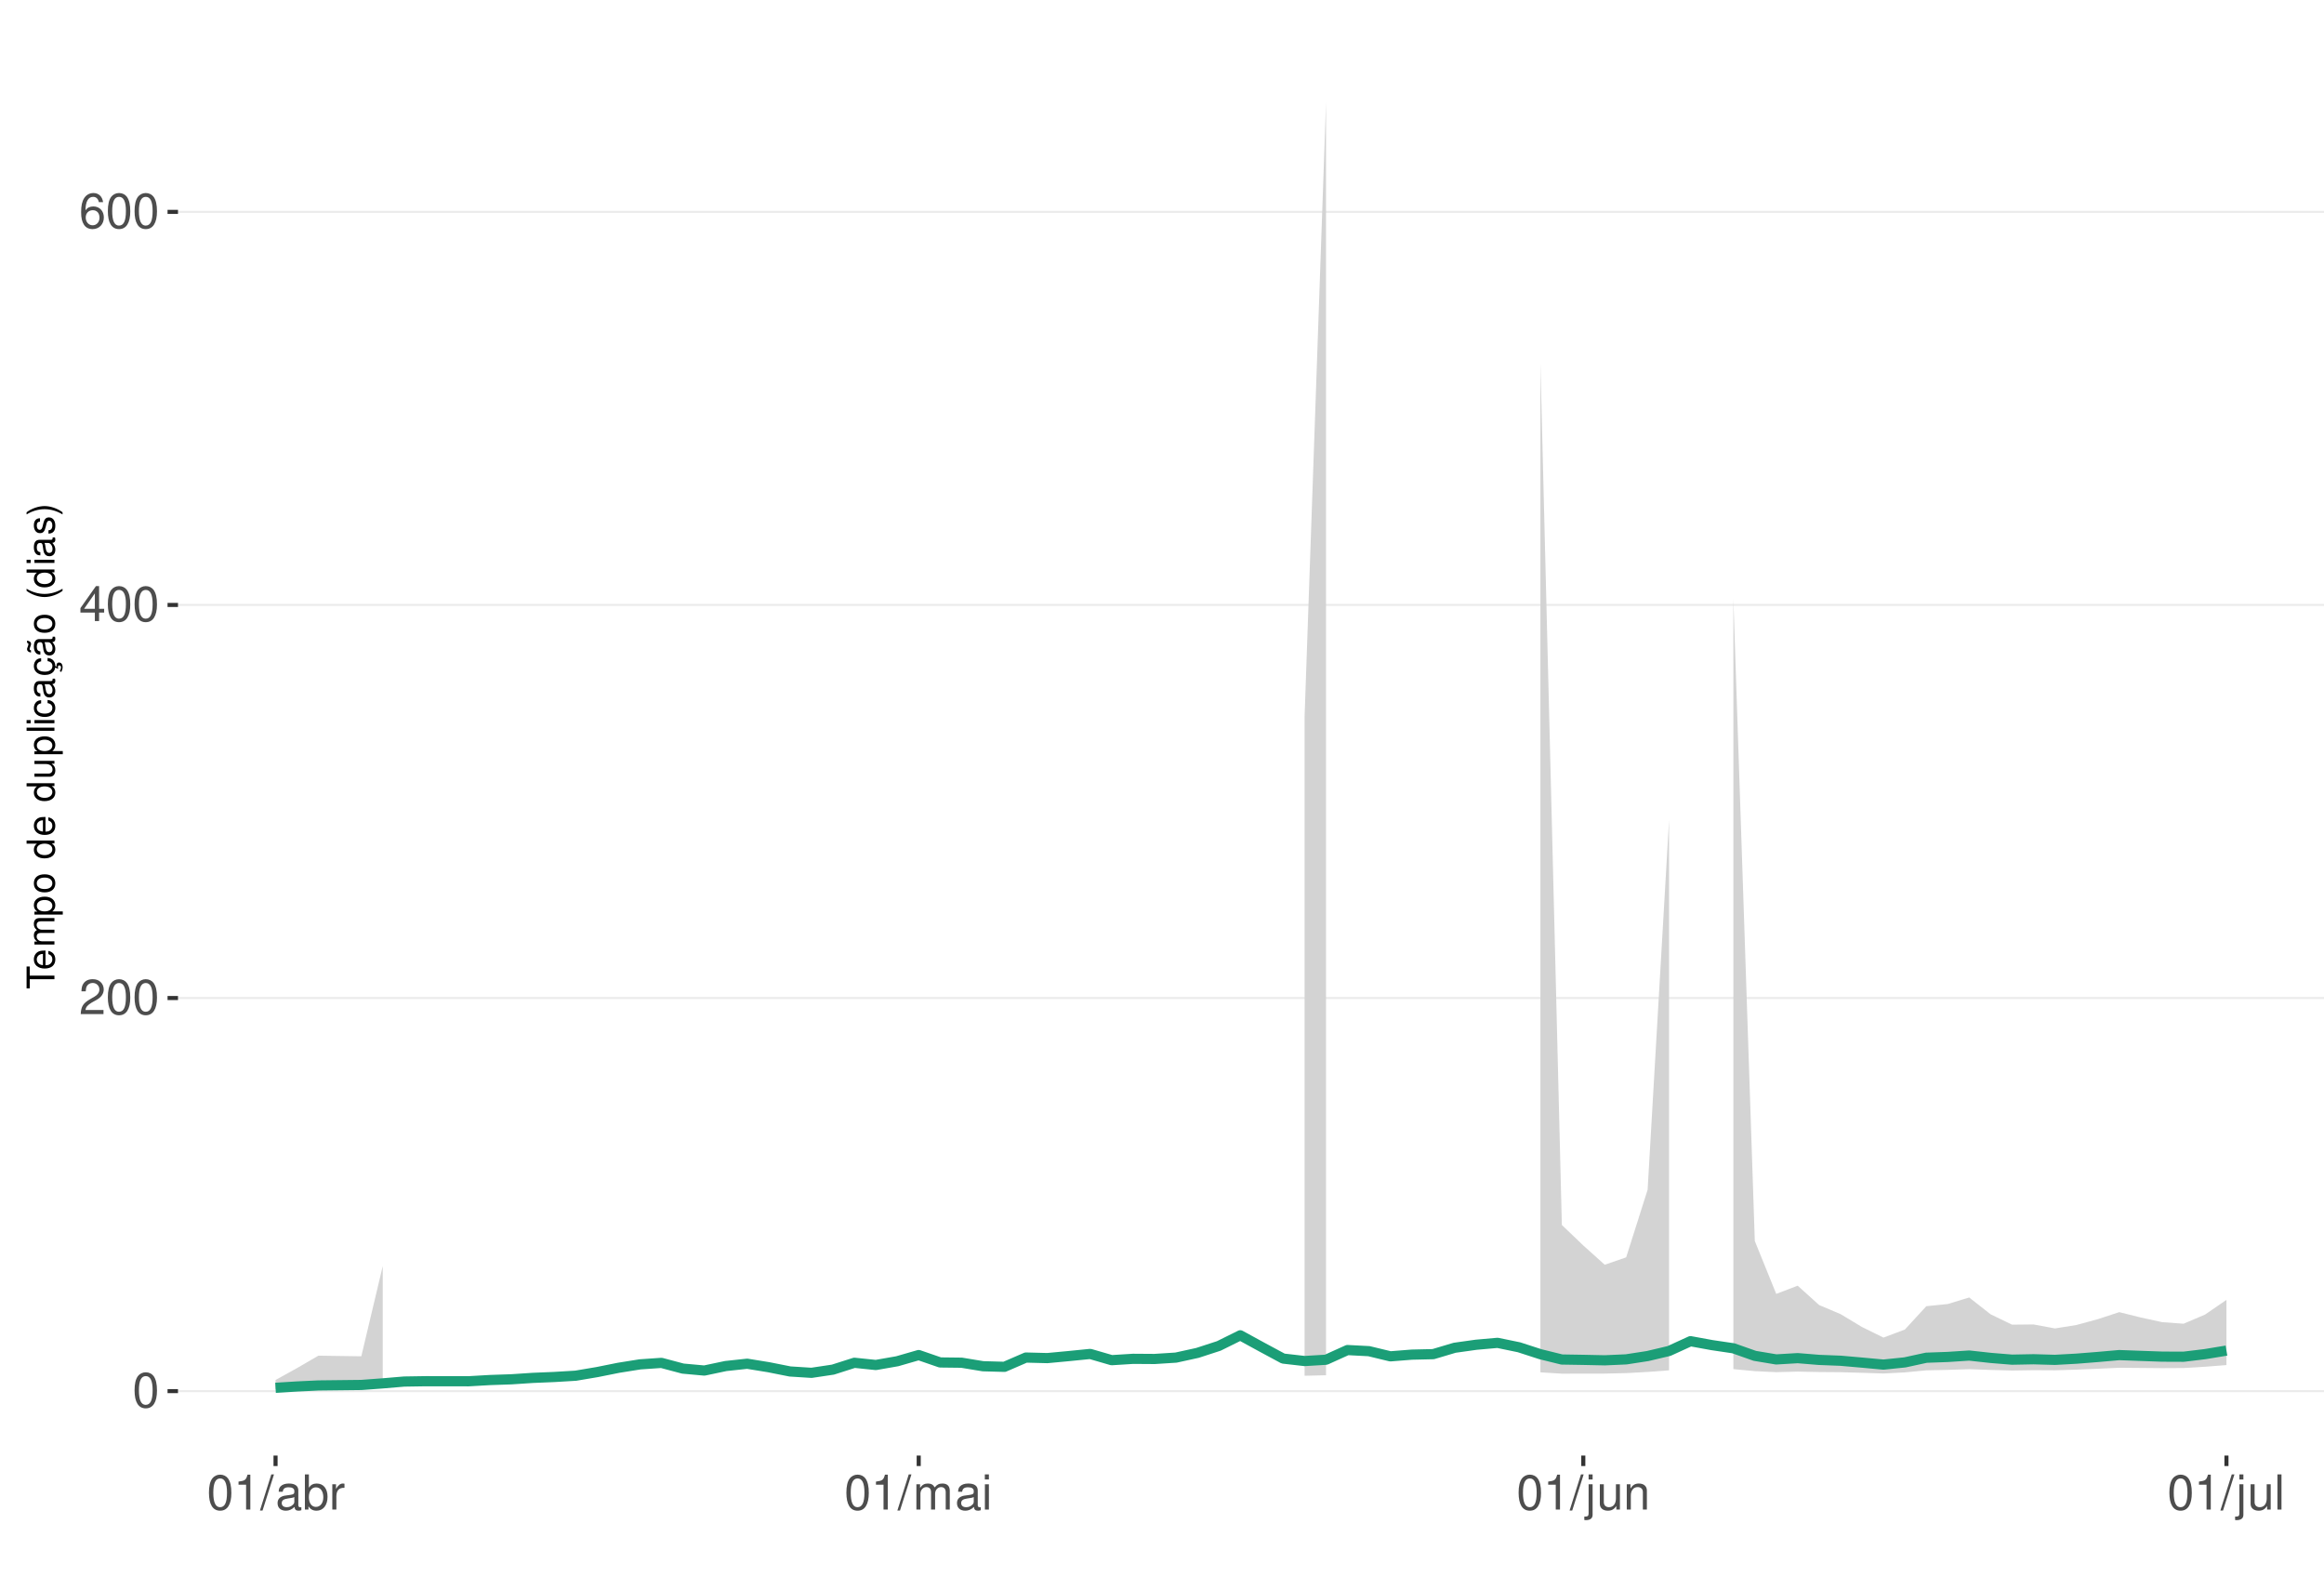
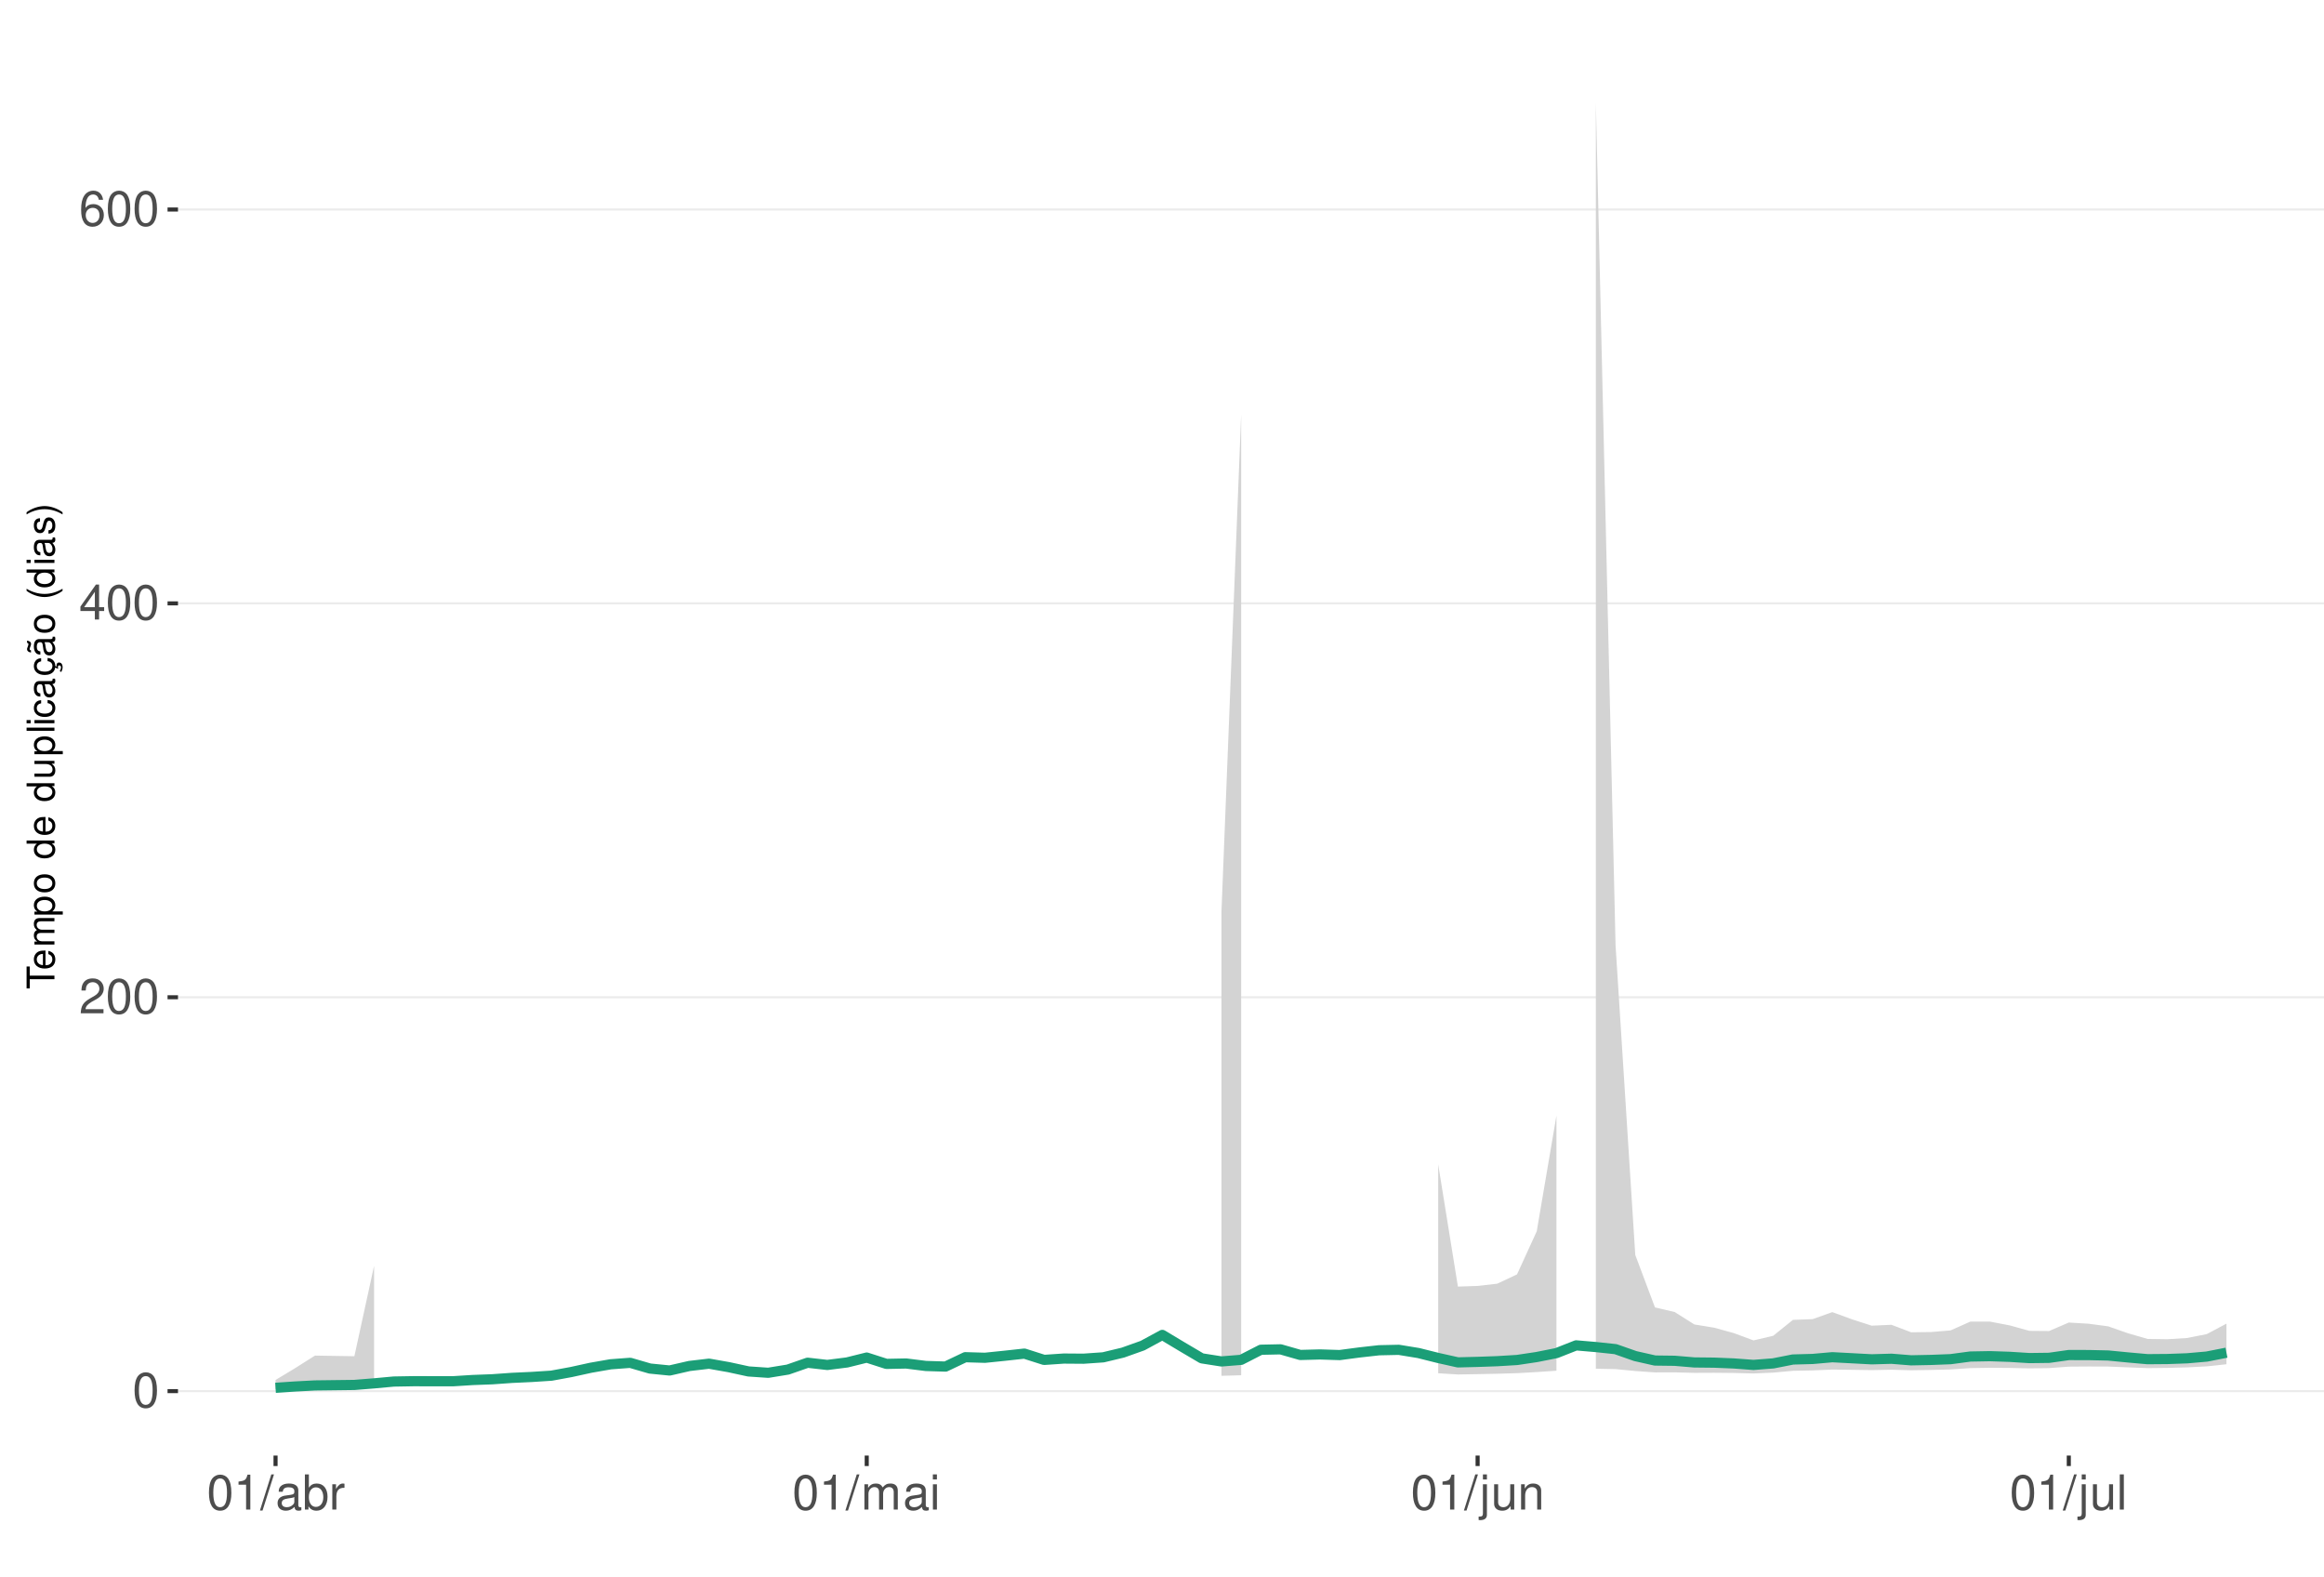
<svg xmlns="http://www.w3.org/2000/svg" xmlns:xlink="http://www.w3.org/1999/xlink" width="609pt" height="413pt" viewBox="0 0 609 413" version="1.1">
  <defs>
    <g>
      <symbol overflow="visible" id="glyph0-0">
        <path style="stroke:none;" d="" />
      </symbol>
      <symbol overflow="visible" id="glyph0-1">
        <path style="stroke:none;" d="M 3.484 -9.156 C 2.641 -9.156 1.891 -8.766 1.422 -8.156 C 0.828 -7.344 0.547 -6.125 0.547 -4.422 C 0.547 -1.344 1.562 0.297 3.484 0.297 C 5.375 0.297 6.422 -1.344 6.422 -4.359 C 6.422 -6.125 6.141 -7.312 5.547 -8.156 C 5.078 -8.781 4.328 -9.156 3.484 -9.156 Z M 3.484 -8.156 C 4.688 -8.156 5.281 -6.938 5.281 -4.453 C 5.281 -1.844 4.703 -0.625 3.453 -0.625 C 2.281 -0.625 1.688 -1.891 1.688 -4.422 C 1.688 -6.938 2.281 -8.156 3.484 -8.156 Z M 3.484 -8.156 " />
      </symbol>
      <symbol overflow="visible" id="glyph0-2">
        <path style="stroke:none;" d="M 6.406 -1.094 L 1.688 -1.094 C 1.797 -1.859 2.203 -2.344 3.297 -3.016 L 4.562 -3.719 C 5.828 -4.422 6.469 -5.359 6.469 -6.484 C 6.469 -7.234 6.156 -7.953 5.625 -8.438 C 5.094 -8.922 4.438 -9.156 3.594 -9.156 C 2.453 -9.156 1.609 -8.75 1.109 -7.953 C 0.797 -7.484 0.656 -6.906 0.625 -5.984 L 1.75 -5.984 C 1.781 -6.609 1.859 -6.969 2.016 -7.281 C 2.297 -7.828 2.891 -8.172 3.562 -8.172 C 4.562 -8.172 5.328 -7.438 5.328 -6.453 C 5.328 -5.719 4.906 -5.094 4.109 -4.625 L 2.953 -3.953 C 1.078 -2.875 0.531 -2.016 0.438 -0.016 L 6.406 -0.016 Z M 6.406 -1.094 " />
      </symbol>
      <symbol overflow="visible" id="glyph0-3">
        <path style="stroke:none;" d="M 4.141 -2.219 L 4.141 0 L 5.25 0 L 5.25 -2.219 L 6.578 -2.219 L 6.578 -3.219 L 5.25 -3.219 L 5.25 -9.156 L 4.422 -9.156 L 0.359 -3.391 L 0.359 -2.219 Z M 4.141 -3.219 L 1.328 -3.219 L 4.141 -7.25 Z M 4.141 -3.219 " />
      </symbol>
      <symbol overflow="visible" id="glyph0-4">
        <path style="stroke:none;" d="M 6.297 -6.766 C 6.094 -8.266 5.125 -9.156 3.766 -9.156 C 2.766 -9.156 1.891 -8.672 1.359 -7.844 C 0.781 -6.953 0.547 -5.828 0.547 -4.172 C 0.547 -2.625 0.766 -1.656 1.297 -0.844 C 1.781 -0.094 2.562 0.297 3.562 0.297 C 5.266 0.297 6.5 -0.984 6.5 -2.766 C 6.5 -4.453 5.359 -5.641 3.75 -5.641 C 2.859 -5.641 2.172 -5.312 1.688 -4.641 C 1.703 -6.906 2.406 -8.156 3.688 -8.156 C 4.469 -8.156 5.016 -7.656 5.188 -6.766 Z M 3.609 -4.656 C 4.688 -4.656 5.359 -3.891 5.359 -2.688 C 5.359 -1.531 4.594 -0.703 3.562 -0.703 C 2.531 -0.703 1.75 -1.562 1.75 -2.734 C 1.75 -3.875 2.5 -4.656 3.609 -4.656 Z M 3.609 -4.656 " />
      </symbol>
      <symbol overflow="visible" id="glyph0-5">
        <path style="stroke:none;" d="M 3.281 -6.516 L 3.281 0 L 4.391 0 L 4.391 -9.156 L 3.656 -9.156 C 3.266 -7.75 3.016 -7.562 1.297 -7.328 L 1.297 -6.516 Z M 3.281 -6.516 " />
      </symbol>
      <symbol overflow="visible" id="glyph0-6">
        <path style="stroke:none;" d="M 2.891 -9.219 L -0.094 0.25 L 0.594 0.25 L 3.594 -9.219 Z M 2.891 -9.219 " />
      </symbol>
      <symbol overflow="visible" id="glyph0-7">
        <path style="stroke:none;" d="M 6.766 -0.625 C 6.656 -0.594 6.609 -0.594 6.547 -0.594 C 6.172 -0.594 5.969 -0.781 5.969 -1.109 L 5.969 -5.016 C 5.969 -6.188 5.109 -6.828 3.484 -6.828 C 2.5 -6.828 1.734 -6.547 1.281 -6.047 C 0.969 -5.703 0.844 -5.328 0.828 -4.672 L 1.891 -4.672 C 1.969 -5.484 2.453 -5.844 3.438 -5.844 C 4.406 -5.844 4.922 -5.5 4.922 -4.859 L 4.922 -4.578 C 4.906 -4.125 4.688 -3.969 3.828 -3.844 C 2.328 -3.656 2.094 -3.609 1.703 -3.438 C 0.922 -3.109 0.531 -2.531 0.531 -1.672 C 0.531 -0.469 1.359 0.297 2.703 0.297 C 3.547 0.297 4.219 0 4.969 -0.688 C 5.031 0 5.359 0.297 6.047 0.297 C 6.281 0.297 6.422 0.266 6.766 0.172 Z M 4.922 -2.094 C 4.922 -1.734 4.828 -1.516 4.5 -1.234 C 4.078 -0.828 3.562 -0.625 2.938 -0.625 C 2.109 -0.625 1.625 -1.031 1.625 -1.703 C 1.625 -2.391 2.094 -2.75 3.234 -2.906 C 4.359 -3.062 4.562 -3.109 4.922 -3.281 Z M 4.922 -2.094 " />
      </symbol>
      <symbol overflow="visible" id="glyph0-8">
        <path style="stroke:none;" d="M 0.688 -9.219 L 0.688 0 L 1.625 0 L 1.625 -0.844 C 2.141 -0.078 2.812 0.297 3.734 0.297 C 5.484 0.297 6.625 -1.141 6.625 -3.344 C 6.625 -5.5 5.547 -6.828 3.781 -6.828 C 2.875 -6.828 2.234 -6.484 1.734 -5.734 L 1.734 -9.219 Z M 3.578 -5.828 C 4.766 -5.828 5.516 -4.812 5.516 -3.234 C 5.516 -1.719 4.734 -0.703 3.578 -0.703 C 2.453 -0.703 1.734 -1.703 1.734 -3.266 C 1.734 -4.828 2.453 -5.828 3.578 -5.828 Z M 3.578 -5.828 " />
      </symbol>
      <symbol overflow="visible" id="glyph0-9">
        <path style="stroke:none;" d="M 0.875 -6.625 L 0.875 0 L 1.938 0 L 1.938 -3.438 C 1.953 -5.031 2.609 -5.75 4.062 -5.703 L 4.062 -6.781 C 3.891 -6.812 3.781 -6.828 3.656 -6.828 C 2.969 -6.828 2.453 -6.422 1.844 -5.422 L 1.844 -6.625 Z M 0.875 -6.625 " />
      </symbol>
      <symbol overflow="visible" id="glyph0-10">
        <path style="stroke:none;" d="M 0.891 -6.625 L 0.891 0 L 1.953 0 L 1.953 -4.156 C 1.953 -5.125 2.641 -5.891 3.5 -5.891 C 4.297 -5.891 4.734 -5.422 4.734 -4.562 L 4.734 0 L 5.797 0 L 5.797 -4.156 C 5.797 -5.125 6.5 -5.891 7.359 -5.891 C 8.125 -5.891 8.578 -5.406 8.578 -4.562 L 8.578 0 L 9.641 0 L 9.641 -4.969 C 9.641 -6.156 8.953 -6.828 7.719 -6.828 C 6.828 -6.828 6.297 -6.562 5.688 -5.812 C 5.297 -6.516 4.766 -6.828 3.891 -6.828 C 3.016 -6.828 2.422 -6.5 1.859 -5.688 L 1.859 -6.625 Z M 0.891 -6.625 " />
      </symbol>
      <symbol overflow="visible" id="glyph0-11">
        <path style="stroke:none;" d="M 1.891 -6.625 L 0.844 -6.625 L 0.844 0 L 1.891 0 Z M 1.891 -9.219 L 0.828 -9.219 L 0.828 -7.891 L 1.891 -7.891 Z M 1.891 -9.219 " />
      </symbol>
      <symbol overflow="visible" id="glyph0-12">
        <path style="stroke:none;" d="M 0.891 -6.625 L 0.891 0.969 C 0.891 1.625 0.688 1.828 0.031 1.828 C -0.047 1.828 -0.094 1.828 -0.234 1.828 L -0.234 2.719 C -0.094 2.75 -0.031 2.766 0.125 2.766 C 1.312 2.766 1.938 2.297 1.938 1.375 L 1.938 -6.625 Z M 1.938 -9.219 L 0.891 -9.219 L 0.891 -7.891 L 1.938 -7.891 Z M 1.938 -9.219 " />
      </symbol>
      <symbol overflow="visible" id="glyph0-13">
        <path style="stroke:none;" d="M 6.094 0 L 6.094 -6.625 L 5.047 -6.625 L 5.047 -2.875 C 5.047 -1.516 4.344 -0.625 3.234 -0.625 C 2.406 -0.625 1.875 -1.141 1.875 -1.938 L 1.875 -6.625 L 0.828 -6.625 L 0.828 -1.516 C 0.828 -0.422 1.641 0.297 2.938 0.297 C 3.906 0.297 4.531 -0.047 5.156 -0.922 L 5.156 0 Z M 6.094 0 " />
      </symbol>
      <symbol overflow="visible" id="glyph0-14">
        <path style="stroke:none;" d="M 0.891 -6.625 L 0.891 0 L 1.953 0 L 1.953 -3.656 C 1.953 -5.016 2.656 -5.891 3.75 -5.891 C 4.578 -5.891 5.109 -5.391 5.109 -4.594 L 5.109 0 L 6.156 0 L 6.156 -5.016 C 6.156 -6.109 5.344 -6.828 4.062 -6.828 C 3.078 -6.828 2.438 -6.438 1.859 -5.516 L 1.859 -6.625 Z M 0.891 -6.625 " />
      </symbol>
      <symbol overflow="visible" id="glyph0-15">
        <path style="stroke:none;" d="M 1.922 -9.219 L 0.859 -9.219 L 0.859 0 L 1.922 0 Z M 1.922 -9.219 " />
      </symbol>
      <symbol overflow="visible" id="glyph1-0">
        <path style="stroke:none;" d="" />
      </symbol>
      <symbol overflow="visible" id="glyph1-1">
        <path style="stroke:none;" d="M -6.469 -3.547 L -6.469 -5.938 L -7.297 -5.938 L -7.297 -0.203 L -6.469 -0.203 L -6.469 -2.609 L 0 -2.609 L 0 -3.547 Z M -6.469 -3.547 " />
      </symbol>
      <symbol overflow="visible" id="glyph1-2">
        <path style="stroke:none;" d="M -2.344 -5.125 C -3.141 -5.125 -3.625 -5.062 -4.016 -4.922 C -4.875 -4.578 -5.391 -3.781 -5.391 -2.797 C -5.391 -1.344 -4.281 -0.406 -2.547 -0.406 C -0.812 -0.406 0.234 -1.297 0.234 -2.781 C 0.234 -3.984 -0.453 -4.812 -1.594 -5.016 L -1.594 -4.188 C -0.906 -3.953 -0.547 -3.484 -0.547 -2.812 C -0.547 -2.281 -0.781 -1.828 -1.219 -1.547 C -1.516 -1.344 -1.812 -1.281 -2.344 -1.266 Z M -3.016 -1.297 C -3.984 -1.359 -4.625 -1.953 -4.625 -2.797 C -4.625 -3.641 -3.953 -4.234 -3.016 -4.234 Z M -3.016 -1.297 " />
      </symbol>
      <symbol overflow="visible" id="glyph1-3">
        <path style="stroke:none;" d="M -5.234 -0.703 L 0 -0.703 L 0 -1.547 L -3.297 -1.547 C -4.047 -1.547 -4.656 -2.094 -4.656 -2.766 C -4.656 -3.391 -4.281 -3.734 -3.609 -3.734 L 0 -3.734 L 0 -4.578 L -3.297 -4.578 C -4.047 -4.578 -4.656 -5.125 -4.656 -5.812 C -4.656 -6.422 -4.266 -6.781 -3.609 -6.781 L 0 -6.781 L 0 -7.625 L -3.938 -7.625 C -4.875 -7.625 -5.391 -7.078 -5.391 -6.094 C -5.391 -5.406 -5.188 -4.984 -4.594 -4.484 C -5.156 -4.188 -5.391 -3.766 -5.391 -3.078 C -5.391 -2.375 -5.125 -1.906 -4.5 -1.469 L -5.234 -1.469 Z M -5.234 -0.703 " />
      </symbol>
      <symbol overflow="visible" id="glyph1-4">
        <path style="stroke:none;" d="M 2.188 -0.547 L 2.188 -1.375 L -0.547 -1.375 C -0.016 -1.812 0.234 -2.312 0.234 -2.984 C 0.234 -4.344 -0.859 -5.234 -2.531 -5.234 C -4.297 -5.234 -5.391 -4.375 -5.391 -2.984 C -5.391 -2.266 -5.062 -1.703 -4.453 -1.312 L -5.234 -1.312 L -5.234 -0.547 Z M -4.609 -2.844 C -4.609 -3.766 -3.797 -4.359 -2.547 -4.359 C -1.359 -4.359 -0.547 -3.75 -0.547 -2.844 C -0.547 -1.953 -1.344 -1.375 -2.578 -1.375 C -3.812 -1.375 -4.609 -1.953 -4.609 -2.844 Z M -4.609 -2.844 " />
      </symbol>
      <symbol overflow="visible" id="glyph1-5">
        <path style="stroke:none;" d="M -5.391 -2.719 C -5.391 -1.234 -4.344 -0.359 -2.578 -0.359 C -0.812 -0.359 0.234 -1.234 0.234 -2.734 C 0.234 -4.203 -0.812 -5.094 -2.547 -5.094 C -4.359 -5.094 -5.391 -4.234 -5.391 -2.719 Z M -4.625 -2.734 C -4.625 -3.672 -3.844 -4.234 -2.547 -4.234 C -1.312 -4.234 -0.547 -3.656 -0.547 -2.734 C -0.547 -1.797 -1.312 -1.234 -2.578 -1.234 C -3.844 -1.234 -4.625 -1.797 -4.625 -2.734 Z M -4.625 -2.734 " />
      </symbol>
      <symbol overflow="visible" id="glyph1-6">
        <path style="stroke:none;" d="" />
      </symbol>
      <symbol overflow="visible" id="glyph1-7">
        <path style="stroke:none;" d="M -7.297 -4.953 L -7.297 -4.125 L -4.578 -4.125 C -5.109 -3.766 -5.391 -3.203 -5.391 -2.516 C -5.391 -1.156 -4.297 -0.266 -2.625 -0.266 C -0.859 -0.266 0.234 -1.125 0.234 -2.547 C 0.234 -3.266 -0.047 -3.766 -0.688 -4.203 L 0 -4.203 L 0 -4.953 Z M -4.609 -2.656 C -4.609 -3.547 -3.812 -4.125 -2.562 -4.125 C -1.344 -4.125 -0.547 -3.547 -0.547 -2.656 C -0.547 -1.734 -1.359 -1.125 -2.578 -1.125 C -3.797 -1.125 -4.609 -1.734 -4.609 -2.656 Z M -4.609 -2.656 " />
      </symbol>
      <symbol overflow="visible" id="glyph1-8">
        <path style="stroke:none;" d="M 0 -4.812 L -5.234 -4.812 L -5.234 -3.984 L -2.266 -3.984 C -1.203 -3.984 -0.5 -3.438 -0.5 -2.562 C -0.5 -1.906 -0.906 -1.484 -1.531 -1.484 L -5.234 -1.484 L -5.234 -0.656 L -1.203 -0.656 C -0.328 -0.656 0.234 -1.297 0.234 -2.312 C 0.234 -3.094 -0.047 -3.578 -0.734 -4.062 L 0 -4.062 Z M 0 -4.812 " />
      </symbol>
      <symbol overflow="visible" id="glyph1-9">
        <path style="stroke:none;" d="M -7.297 -1.516 L -7.297 -0.688 L 0 -0.688 L 0 -1.516 Z M -7.297 -1.516 " />
      </symbol>
      <symbol overflow="visible" id="glyph1-10">
        <path style="stroke:none;" d="M -5.234 -1.5 L -5.234 -0.672 L 0 -0.672 L 0 -1.5 Z M -7.297 -1.5 L -7.297 -0.656 L -6.234 -0.656 L -6.234 -1.5 Z M -7.297 -1.5 " />
      </symbol>
      <symbol overflow="visible" id="glyph1-11">
        <path style="stroke:none;" d="M -3.484 -4.703 C -3.984 -4.672 -4.312 -4.562 -4.609 -4.359 C -5.094 -4 -5.391 -3.375 -5.391 -2.641 C -5.391 -1.219 -4.266 -0.312 -2.531 -0.312 C -0.844 -0.312 0.234 -1.203 0.234 -2.625 C 0.234 -3.875 -0.516 -4.672 -1.797 -4.766 L -1.797 -3.938 C -0.953 -3.797 -0.547 -3.359 -0.547 -2.656 C -0.547 -1.734 -1.297 -1.188 -2.531 -1.188 C -3.844 -1.188 -4.625 -1.719 -4.625 -2.625 C -4.625 -3.328 -4.203 -3.766 -3.484 -3.875 Z M -3.484 -4.703 " />
      </symbol>
      <symbol overflow="visible" id="glyph1-12">
        <path style="stroke:none;" d="M -0.484 -5.344 C -0.469 -5.266 -0.469 -5.219 -0.469 -5.172 C -0.469 -4.875 -0.625 -4.719 -0.875 -4.719 L -3.953 -4.719 C -4.891 -4.719 -5.391 -4.047 -5.391 -2.75 C -5.391 -1.984 -5.172 -1.375 -4.781 -1.016 C -4.516 -0.766 -4.203 -0.672 -3.688 -0.656 L -3.688 -1.484 C -4.328 -1.562 -4.625 -1.938 -4.625 -2.719 C -4.625 -3.484 -4.344 -3.891 -3.844 -3.891 L -3.625 -3.891 C -3.266 -3.875 -3.125 -3.703 -3.047 -3.016 C -2.891 -1.844 -2.844 -1.656 -2.719 -1.344 C -2.453 -0.734 -2 -0.422 -1.312 -0.422 C -0.375 -0.422 0.234 -1.078 0.234 -2.141 C 0.234 -2.797 0 -3.328 -0.547 -3.922 C 0 -3.984 0.234 -4.234 0.234 -4.781 C 0.234 -4.953 0.203 -5.062 0.141 -5.344 Z M -1.656 -3.891 C -1.375 -3.891 -1.203 -3.812 -0.969 -3.562 C -0.656 -3.219 -0.5 -2.812 -0.5 -2.312 C -0.5 -1.672 -0.812 -1.297 -1.344 -1.297 C -1.891 -1.297 -2.172 -1.656 -2.297 -2.547 C -2.422 -3.438 -2.453 -3.609 -2.594 -3.891 Z M -1.656 -3.891 " />
      </symbol>
      <symbol overflow="visible" id="glyph1-13">
        <path style="stroke:none;" d="M 0.234 -2.641 C 0.234 -3.875 -0.547 -4.703 -1.797 -4.766 L -1.797 -3.938 C -0.953 -3.797 -0.531 -3.359 -0.531 -2.656 C -0.531 -1.734 -1.281 -1.188 -2.516 -1.188 C -3.844 -1.188 -4.625 -1.719 -4.625 -2.625 C -4.625 -3.328 -4.203 -3.766 -3.484 -3.875 L -3.484 -4.703 C -3.984 -4.672 -4.312 -4.562 -4.609 -4.359 C -5.094 -4 -5.391 -3.375 -5.391 -2.641 C -5.391 -1.219 -4.266 -0.312 -2.531 -0.312 C -1.469 -0.312 -0.625 -0.672 -0.156 -1.312 C 0.047 -1.594 0.125 -1.812 0.203 -2.25 L 0.922 -1.938 L 0.984 -2.062 C 0.938 -2.188 0.906 -2.25 0.906 -2.375 C 0.906 -2.656 1.047 -2.828 1.281 -2.828 C 1.547 -2.828 1.734 -2.594 1.734 -2.297 C 1.734 -2.031 1.672 -1.844 1.438 -1.406 L 1.406 -1.312 L 1.812 -1.094 C 2.078 -1.75 2.141 -1.953 2.141 -2.344 C 2.141 -3.109 1.781 -3.578 1.203 -3.578 C 0.781 -3.578 0.547 -3.297 0.547 -2.797 C 0.547 -2.703 0.547 -2.641 0.562 -2.516 Z M 0.234 -2.641 " />
      </symbol>
      <symbol overflow="visible" id="glyph1-14">
        <path style="stroke:none;" d="M -0.484 -5.344 C -0.469 -5.266 -0.469 -5.219 -0.469 -5.172 C -0.469 -4.875 -0.625 -4.719 -0.875 -4.719 L -3.953 -4.719 C -4.891 -4.719 -5.391 -4.047 -5.391 -2.75 C -5.391 -1.984 -5.172 -1.375 -4.781 -1.016 C -4.516 -0.766 -4.203 -0.672 -3.688 -0.656 L -3.688 -1.484 C -4.328 -1.562 -4.625 -1.938 -4.625 -2.719 C -4.625 -3.484 -4.344 -3.891 -3.844 -3.891 L -3.625 -3.891 C -3.266 -3.875 -3.125 -3.703 -3.047 -3.016 C -2.891 -1.844 -2.844 -1.656 -2.719 -1.344 C -2.453 -0.734 -2 -0.422 -1.312 -0.422 C -0.375 -0.422 0.234 -1.078 0.234 -2.141 C 0.234 -2.797 0 -3.328 -0.547 -3.922 C 0 -3.984 0.234 -4.234 0.234 -4.781 C 0.234 -4.953 0.203 -5.062 0.141 -5.344 Z M -1.656 -3.891 C -1.375 -3.891 -1.203 -3.812 -0.969 -3.562 C -0.656 -3.219 -0.5 -2.812 -0.5 -2.312 C -0.5 -1.672 -0.812 -1.297 -1.344 -1.297 C -1.891 -1.297 -2.172 -1.656 -2.297 -2.547 C -2.422 -3.438 -2.453 -3.609 -2.594 -3.891 Z M -7.172 -3.75 C -6.922 -3.672 -6.812 -3.547 -6.812 -3.375 C -6.812 -3.25 -6.875 -2.984 -6.984 -2.734 C -7.156 -2.312 -7.172 -2.25 -7.172 -2.047 C -7.172 -1.594 -6.797 -1.297 -6.141 -1.188 L -6.141 -1.766 C -6.375 -1.812 -6.5 -1.938 -6.5 -2.094 C -6.5 -2.203 -6.469 -2.344 -6.375 -2.578 C -6.156 -3.156 -6.125 -3.234 -6.125 -3.438 C -6.125 -3.922 -6.484 -4.219 -7.172 -4.312 Z M -7.172 -3.75 " />
      </symbol>
      <symbol overflow="visible" id="glyph1-15">
        <path style="stroke:none;" d="M -7.297 -2.359 C -5.984 -1.359 -4.156 -0.734 -2.594 -0.734 C -1.016 -0.734 0.812 -1.359 2.125 -2.359 L 2.125 -2.906 C 0.688 -2.031 -0.984 -1.547 -2.594 -1.547 C -4.188 -1.547 -5.875 -2.031 -7.297 -2.906 Z M -7.297 -2.359 " />
      </symbol>
      <symbol overflow="visible" id="glyph1-16">
        <path style="stroke:none;" d="M -3.781 -4.375 C -4.812 -4.375 -5.391 -3.688 -5.391 -2.484 C -5.391 -1.266 -4.766 -0.469 -3.797 -0.469 C -2.969 -0.469 -2.578 -0.891 -2.281 -2.125 L -2.094 -2.906 C -1.953 -3.484 -1.734 -3.719 -1.375 -3.719 C -0.875 -3.719 -0.547 -3.234 -0.547 -2.5 C -0.547 -2.047 -0.672 -1.672 -0.891 -1.453 C -1.047 -1.328 -1.188 -1.266 -1.562 -1.219 L -1.562 -0.344 C -0.344 -0.375 0.234 -1.062 0.234 -2.438 C 0.234 -3.75 -0.422 -4.594 -1.438 -4.594 C -2.203 -4.594 -2.641 -4.156 -2.891 -3.109 L -3.078 -2.312 C -3.234 -1.625 -3.453 -1.344 -3.828 -1.344 C -4.312 -1.344 -4.625 -1.766 -4.625 -2.453 C -4.625 -3.125 -4.328 -3.484 -3.781 -3.5 Z M -3.781 -4.375 " />
      </symbol>
      <symbol overflow="visible" id="glyph1-17">
        <path style="stroke:none;" d="M 2.125 -0.938 C 0.812 -1.938 -1.016 -2.562 -2.578 -2.562 C -4.156 -2.562 -5.984 -1.938 -7.297 -0.938 L -7.297 -0.375 C -5.859 -1.266 -4.188 -1.75 -2.578 -1.75 C -0.984 -1.75 0.703 -1.266 2.125 -0.375 Z M 2.125 -0.938 " />
      </symbol>
    </g>
    <clipPath id="clip1">
      <path d="M 46.645 9.961 L 609 9.961 L 609 381.328 L 46.645 381.328 Z M 46.645 9.961 " />
    </clipPath>
    <clipPath id="clip2">
      <path d="M 46.645 364 L 609 364 L 609 365 L 46.645 365 Z M 46.645 364 " />
    </clipPath>
    <clipPath id="clip3">
-       <path d="M 46.645 261 L 609 261 L 609 262 L 46.645 262 Z M 46.645 261 " />
+       <path d="M 46.645 260 L 609 260 L 609 262 L 46.645 262 Z M 46.645 260 " />
    </clipPath>
    <clipPath id="clip4">
-       <path d="M 46.645 158 L 609 158 L 609 159 L 46.645 159 Z M 46.645 158 " />
+       <path d="M 46.645 157 L 609 157 L 609 159 L 46.645 159 Z M 46.645 157 " />
    </clipPath>
    <clipPath id="clip5">
-       <path d="M 46.645 55 L 609 55 L 609 56 L 46.645 56 Z M 46.645 55 " />
+       <path d="M 46.645 54 L 609 54 L 609 56 L 46.645 56 Z M 46.645 54 " />
    </clipPath>
  </defs>
  <g id="surface271">
    <rect x="0" y="0" width="609" height="413" style="fill:rgb(100%,100%,100%);fill-opacity:1;stroke:none;" />
    <rect x="0" y="0" width="609" height="413" style="fill:rgb(100%,100%,100%);fill-opacity:1;stroke:none;" />
    <path style="fill:none;stroke-width:1.067;stroke-linecap:round;stroke-linejoin:round;stroke:rgb(100%,100%,100%);stroke-opacity:1;stroke-miterlimit:10;" d="M 0 413 L 609 413 L 609 0 L 0 0 Z M 0 413 " />
    <g clip-path="url(#clip1)" clip-rule="nonzero">
      <path style=" stroke:none;fill-rule:nonzero;fill:rgb(100%,100%,100%);fill-opacity:1;" d="M 46.645 381.328 L 609 381.328 L 609 9.961 L 46.645 9.961 Z M 46.645 381.328 " />
    </g>
    <g clip-path="url(#clip2)" clip-rule="nonzero">
      <path style="fill:none;stroke-width:0.533;stroke-linecap:butt;stroke-linejoin:round;stroke:rgb(92.157%,92.157%,92.157%);stroke-opacity:1;stroke-miterlimit:10;" d="M 46.645 364.449 L 609 364.449 " />
    </g>
    <g clip-path="url(#clip3)" clip-rule="nonzero">
-       <path style="fill:none;stroke-width:0.533;stroke-linecap:butt;stroke-linejoin:round;stroke:rgb(92.157%,92.157%,92.157%);stroke-opacity:1;stroke-miterlimit:10;" d="M 46.645 261.465 L 609 261.465 " />
+       <path style="fill:none;stroke-width:0.533;stroke-linecap:butt;stroke-linejoin:round;stroke:rgb(92.157%,92.157%,92.157%);stroke-opacity:1;stroke-miterlimit:10;" d="M 46.645 261.262 L 609 261.262 " />
    </g>
    <g clip-path="url(#clip4)" clip-rule="nonzero">
-       <path style="fill:none;stroke-width:0.533;stroke-linecap:butt;stroke-linejoin:round;stroke:rgb(92.157%,92.157%,92.157%);stroke-opacity:1;stroke-miterlimit:10;" d="M 46.645 158.484 L 609 158.484 " />
+       <path style="fill:none;stroke-width:0.533;stroke-linecap:butt;stroke-linejoin:round;stroke:rgb(92.157%,92.157%,92.157%);stroke-opacity:1;stroke-miterlimit:10;" d="M 46.645 158.074 L 609 158.074 " />
    </g>
    <g clip-path="url(#clip5)" clip-rule="nonzero">
-       <path style="fill:none;stroke-width:0.533;stroke-linecap:butt;stroke-linejoin:round;stroke:rgb(92.157%,92.157%,92.157%);stroke-opacity:1;stroke-miterlimit:10;" d="M 46.645 55.504 L 609 55.504 " />
-     </g>
-     <path style=" stroke:none;fill-rule:nonzero;fill:rgb(82.745%,82.745%,82.745%);fill-opacity:1;" d="M 72.207 361.531 L 77.824 358.418 L 83.441 355.16 L 94.68 355.324 L 100.297 331.688 L 100.297 363.414 L 94.68 363.578 L 83.441 363.656 L 77.824 363.793 L 72.207 363.961 Z M 72.207 361.531 " />
-     <path style=" stroke:none;fill-rule:nonzero;fill:rgb(82.745%,82.745%,82.745%);fill-opacity:1;" d="M 341.867 187.66 L 347.484 26.844 L 347.484 360.289 L 341.867 360.422 Z M 341.867 187.66 " />
-     <path style=" stroke:none;fill-rule:nonzero;fill:rgb(82.745%,82.745%,82.745%);fill-opacity:1;" d="M 403.664 95.125 L 409.281 320.918 L 414.902 326.293 L 420.52 331.344 L 426.137 329.395 L 431.754 311.695 L 437.371 214.879 L 437.371 359 L 431.754 359.422 L 426.137 359.73 L 420.52 359.855 L 414.902 359.863 L 409.281 359.875 L 403.664 359.527 Z M 403.664 95.125 " />
-     <path style=" stroke:none;fill-rule:nonzero;fill:rgb(82.745%,82.745%,82.745%);fill-opacity:1;" d="M 454.227 156.906 L 459.844 325.121 L 465.461 338.98 L 471.078 336.824 L 476.699 341.898 L 482.316 344.273 L 487.934 347.652 L 493.551 350.422 L 499.168 348.316 L 504.789 342.203 L 510.406 341.629 L 516.023 339.914 L 521.641 344.328 L 527.258 347.039 L 532.879 346.98 L 538.496 348.027 L 544.113 347.129 L 549.73 345.598 L 555.348 343.758 L 560.965 345.156 L 566.586 346.379 L 572.203 346.789 L 577.82 344.402 L 583.438 340.543 L 583.438 357.625 L 577.82 358.062 L 572.203 358.398 L 566.586 358.43 L 560.965 358.379 L 555.348 358.332 L 549.73 358.586 L 544.113 358.82 L 538.496 358.996 L 532.879 358.965 L 527.258 359.051 L 521.641 358.898 L 516.023 358.699 L 510.406 358.883 L 504.789 359.004 L 499.168 359.543 L 493.551 359.832 L 487.934 359.648 L 482.316 359.492 L 476.699 359.453 L 471.078 359.332 L 465.461 359.488 L 459.844 359.215 L 454.227 358.684 Z M 454.227 156.906 " />
-     <path style="fill:none;stroke-width:2.667;stroke-linecap:butt;stroke-linejoin:round;stroke:rgb(10.588%,61.961%,46.667%);stroke-opacity:1;stroke-miterlimit:10;" d="M 72.207 363.582 L 77.824 363.234 L 83.441 362.965 L 94.68 362.836 L 100.297 362.418 L 105.914 361.941 L 111.531 361.852 L 122.77 361.867 L 128.387 361.543 L 134.004 361.352 L 139.621 360.98 L 145.238 360.746 L 150.859 360.41 L 156.477 359.461 L 162.094 358.336 L 167.711 357.438 L 173.328 357.051 L 178.949 358.547 L 184.566 359.059 L 190.184 357.875 L 195.801 357.273 L 201.418 358.184 L 207.035 359.301 L 212.656 359.656 L 218.273 358.816 L 223.891 357.023 L 229.508 357.605 L 235.125 356.621 L 240.746 355 L 246.363 356.938 L 251.98 357.004 L 257.598 357.93 L 263.215 358.086 L 268.836 355.652 L 274.453 355.797 L 280.07 355.27 L 285.688 354.707 L 291.305 356.34 L 296.926 355.988 L 302.543 356.027 L 308.16 355.668 L 313.777 354.438 L 319.395 352.609 L 325.012 349.828 L 330.633 352.898 L 336.25 355.922 L 341.867 356.566 L 347.484 356.227 L 353.102 353.688 L 358.723 353.98 L 364.34 355.336 L 369.957 354.891 L 375.574 354.762 L 381.191 353.09 L 386.812 352.301 L 392.43 351.801 L 398.047 352.961 L 403.664 354.781 L 409.281 356.168 L 414.902 356.258 L 420.52 356.379 L 426.137 356.129 L 431.754 355.262 L 437.371 353.934 L 442.988 351.367 L 448.609 352.395 L 454.227 353.227 L 459.844 355.207 L 465.461 356.145 L 471.078 355.809 L 476.699 356.27 L 482.316 356.488 L 487.934 356.98 L 493.551 357.5 L 499.168 356.922 L 504.789 355.699 L 510.406 355.496 L 516.023 355.129 L 521.641 355.746 L 527.258 356.207 L 532.879 356.098 L 538.496 356.258 L 544.113 355.949 L 549.73 355.504 L 555.348 355.008 L 560.965 355.215 L 566.586 355.414 L 572.203 355.438 L 577.82 354.758 L 583.438 353.832 " />
+       <path style="fill:none;stroke-width:0.533;stroke-linecap:butt;stroke-linejoin:round;stroke:rgb(92.157%,92.157%,92.157%);stroke-opacity:1;stroke-miterlimit:10;" d="M 46.645 54.887 L 609 54.887 " />
+     </g>
+     <path style=" stroke:none;fill-rule:nonzero;fill:rgb(82.745%,82.745%,82.745%);fill-opacity:1;" d="M 72.207 361.523 L 77.371 358.406 L 82.535 355.141 L 92.863 355.305 L 98.027 331.621 L 98.027 363.414 L 92.863 363.574 L 82.535 363.656 L 77.371 363.789 L 72.207 363.961 Z M 72.207 361.523 " />
+     <path style=" stroke:none;fill-rule:nonzero;fill:rgb(82.745%,82.745%,82.745%);fill-opacity:1;" d="M 320.078 238.957 L 325.242 108.594 L 325.242 360.289 L 320.078 360.438 Z M 320.078 238.957 " />
+     <path style=" stroke:none;fill-rule:nonzero;fill:rgb(82.745%,82.745%,82.745%);fill-opacity:1;" d="M 376.879 305.055 L 382.043 337.062 L 387.207 336.891 L 392.371 336.297 L 397.535 333.867 L 402.699 322.582 L 407.863 292.273 L 407.863 359.102 L 402.699 359.453 L 397.535 359.746 L 392.371 359.895 L 387.207 360 L 382.043 360.086 L 376.879 359.766 Z M 376.879 305.055 " />
+     <path style=" stroke:none;fill-rule:nonzero;fill:rgb(82.745%,82.745%,82.745%);fill-opacity:1;" d="M 418.191 26.844 L 423.355 247.672 L 428.52 328.77 L 433.684 342.52 L 438.848 343.73 L 444.012 346.984 L 449.176 347.828 L 454.34 349.246 L 459.504 351.164 L 464.668 349.949 L 469.832 345.781 L 474.996 345.59 L 480.16 343.754 L 485.324 345.645 L 490.488 347.305 L 495.652 347.07 L 500.816 349.039 L 505.98 348.973 L 511.145 348.543 L 516.309 346.242 L 521.473 346.238 L 526.637 347.227 L 531.801 348.66 L 536.961 348.703 L 542.125 346.48 L 547.289 346.789 L 552.453 347.477 L 557.617 349.285 L 562.781 350.777 L 567.945 350.852 L 573.109 350.535 L 578.273 349.512 L 583.438 346.773 L 583.438 357.41 L 578.273 357.961 L 573.109 358.23 L 567.945 358.363 L 562.781 358.422 L 557.617 358.223 L 552.453 358.016 L 547.289 358 L 542.125 358.039 L 536.961 358.418 L 531.801 358.488 L 526.637 358.375 L 521.473 358.336 L 516.309 358.418 L 511.145 358.77 L 505.98 358.902 L 500.816 358.988 L 495.652 358.84 L 490.488 358.945 L 485.324 358.867 L 480.16 358.797 L 474.996 359.023 L 469.832 359.125 L 464.668 359.602 L 459.504 359.824 L 454.34 359.691 L 449.176 359.641 L 444.012 359.664 L 438.848 359.531 L 433.684 359.547 L 428.52 359.18 L 423.355 358.68 L 418.191 358.578 Z M 418.191 26.844 " />
+     <path style="fill:none;stroke-width:2.667;stroke-linecap:butt;stroke-linejoin:round;stroke:rgb(10.588%,61.961%,46.667%);stroke-opacity:1;stroke-miterlimit:10;" d="M 72.207 363.582 L 77.371 363.234 L 82.535 362.961 L 92.863 362.832 L 98.027 362.414 L 103.191 361.938 L 108.355 361.848 L 118.684 361.863 L 123.848 361.539 L 129.012 361.344 L 134.176 360.977 L 139.34 360.738 L 144.504 360.402 L 149.668 359.453 L 154.828 358.324 L 159.992 357.422 L 165.156 357.035 L 170.32 358.535 L 175.484 359.047 L 180.648 357.863 L 185.812 357.258 L 190.977 358.172 L 196.141 359.293 L 201.305 359.645 L 206.469 358.805 L 211.633 357.008 L 216.797 357.594 L 221.961 356.938 L 227.125 355.656 L 232.289 357.316 L 237.453 357.211 L 242.617 357.859 L 247.781 358.02 L 252.945 355.562 L 258.109 355.715 L 263.273 355.184 L 268.438 354.621 L 273.602 356.27 L 278.766 355.918 L 283.93 355.957 L 289.094 355.598 L 294.258 354.359 L 299.422 352.52 L 304.586 349.719 L 309.75 352.816 L 314.914 355.863 L 320.078 356.672 L 325.242 356.254 L 330.406 353.609 L 335.57 353.5 L 340.734 354.977 L 345.895 354.84 L 351.059 355.004 L 356.223 354.32 L 361.387 353.742 L 366.551 353.629 L 371.715 354.473 L 376.879 355.766 L 382.043 356.918 L 387.207 356.789 L 392.371 356.605 L 397.535 356.293 L 402.699 355.52 L 407.863 354.492 L 413.027 352.461 L 418.191 352.902 L 423.355 353.453 L 428.52 355.266 L 433.684 356.434 L 438.848 356.5 L 444.012 356.934 L 449.176 356.988 L 454.34 357.199 L 459.504 357.586 L 464.668 357.184 L 469.832 356.164 L 474.996 356.023 L 480.16 355.566 L 485.324 355.84 L 490.488 356.117 L 495.652 355.965 L 500.816 356.383 L 505.98 356.277 L 511.145 356.078 L 516.309 355.387 L 521.473 355.293 L 526.637 355.465 L 531.801 355.793 L 536.961 355.727 L 542.125 354.996 L 547.289 355 L 552.453 355.117 L 557.617 355.621 L 562.781 356.082 L 567.945 356.039 L 573.109 355.852 L 578.273 355.398 L 583.438 354.383 " />
    <g style="fill:rgb(30.196%,30.196%,30.196%);fill-opacity:1;">
      <use xlink:href="#glyph0-1" x="34.715" y="368.671" />
    </g>
    <g style="fill:rgb(30.196%,30.196%,30.196%);fill-opacity:1;">
-       <use xlink:href="#glyph0-2" x="20.715" y="265.687" />
-       <use xlink:href="#glyph0-1" x="27.715" y="265.687" />
-       <use xlink:href="#glyph0-1" x="34.715" y="265.687" />
-     </g>
-     <g style="fill:rgb(30.196%,30.196%,30.196%);fill-opacity:1;">
-       <use xlink:href="#glyph0-3" x="20.715" y="162.706" />
-       <use xlink:href="#glyph0-1" x="27.715" y="162.706" />
-       <use xlink:href="#glyph0-1" x="34.715" y="162.706" />
-     </g>
-     <g style="fill:rgb(30.196%,30.196%,30.196%);fill-opacity:1;">
-       <use xlink:href="#glyph0-4" x="20.715" y="59.726" />
-       <use xlink:href="#glyph0-1" x="27.715" y="59.726" />
-       <use xlink:href="#glyph0-1" x="34.715" y="59.726" />
+       <use xlink:href="#glyph0-2" x="20.715" y="265.483" />
+       <use xlink:href="#glyph0-1" x="27.715" y="265.483" />
+       <use xlink:href="#glyph0-1" x="34.715" y="265.483" />
+     </g>
+     <g style="fill:rgb(30.196%,30.196%,30.196%);fill-opacity:1;">
+       <use xlink:href="#glyph0-3" x="20.715" y="162.296" />
+       <use xlink:href="#glyph0-1" x="27.715" y="162.296" />
+       <use xlink:href="#glyph0-1" x="34.715" y="162.296" />
+     </g>
+     <g style="fill:rgb(30.196%,30.196%,30.196%);fill-opacity:1;">
+       <use xlink:href="#glyph0-4" x="20.715" y="59.108" />
+       <use xlink:href="#glyph0-1" x="27.715" y="59.108" />
+       <use xlink:href="#glyph0-1" x="34.715" y="59.108" />
    </g>
    <path style="fill:none;stroke-width:1.067;stroke-linecap:butt;stroke-linejoin:round;stroke:rgb(20%,20%,20%);stroke-opacity:1;stroke-miterlimit:10;" d="M 43.906 364.449 L 46.645 364.449 " />
-     <path style="fill:none;stroke-width:1.067;stroke-linecap:butt;stroke-linejoin:round;stroke:rgb(20%,20%,20%);stroke-opacity:1;stroke-miterlimit:10;" d="M 43.906 261.465 L 46.645 261.465 " />
-     <path style="fill:none;stroke-width:1.067;stroke-linecap:butt;stroke-linejoin:round;stroke:rgb(20%,20%,20%);stroke-opacity:1;stroke-miterlimit:10;" d="M 43.906 158.484 L 46.645 158.484 " />
-     <path style="fill:none;stroke-width:1.067;stroke-linecap:butt;stroke-linejoin:round;stroke:rgb(20%,20%,20%);stroke-opacity:1;stroke-miterlimit:10;" d="M 43.906 55.504 L 46.645 55.504 " />
+     <path style="fill:none;stroke-width:1.067;stroke-linecap:butt;stroke-linejoin:round;stroke:rgb(20%,20%,20%);stroke-opacity:1;stroke-miterlimit:10;" d="M 43.906 261.262 L 46.645 261.262 " />
+     <path style="fill:none;stroke-width:1.067;stroke-linecap:butt;stroke-linejoin:round;stroke:rgb(20%,20%,20%);stroke-opacity:1;stroke-miterlimit:10;" d="M 43.906 158.074 L 46.645 158.074 " />
+     <path style="fill:none;stroke-width:1.067;stroke-linecap:butt;stroke-linejoin:round;stroke:rgb(20%,20%,20%);stroke-opacity:1;stroke-miterlimit:10;" d="M 43.906 54.887 L 46.645 54.887 " />
    <path style="fill:none;stroke-width:1.067;stroke-linecap:butt;stroke-linejoin:round;stroke:rgb(20%,20%,20%);stroke-opacity:1;stroke-miterlimit:10;" d="M 72.207 384.07 L 72.207 381.328 " />
-     <path style="fill:none;stroke-width:1.067;stroke-linecap:butt;stroke-linejoin:round;stroke:rgb(20%,20%,20%);stroke-opacity:1;stroke-miterlimit:10;" d="M 240.746 384.07 L 240.746 381.328 " />
-     <path style="fill:none;stroke-width:1.067;stroke-linecap:butt;stroke-linejoin:round;stroke:rgb(20%,20%,20%);stroke-opacity:1;stroke-miterlimit:10;" d="M 414.902 384.07 L 414.902 381.328 " />
-     <path style="fill:none;stroke-width:1.067;stroke-linecap:butt;stroke-linejoin:round;stroke:rgb(20%,20%,20%);stroke-opacity:1;stroke-miterlimit:10;" d="M 583.438 384.07 L 583.438 381.328 " />
+     <path style="fill:none;stroke-width:1.067;stroke-linecap:butt;stroke-linejoin:round;stroke:rgb(20%,20%,20%);stroke-opacity:1;stroke-miterlimit:10;" d="M 227.125 384.07 L 227.125 381.328 " />
+     <path style="fill:none;stroke-width:1.067;stroke-linecap:butt;stroke-linejoin:round;stroke:rgb(20%,20%,20%);stroke-opacity:1;stroke-miterlimit:10;" d="M 387.207 384.07 L 387.207 381.328 " />
+     <path style="fill:none;stroke-width:1.067;stroke-linecap:butt;stroke-linejoin:round;stroke:rgb(20%,20%,20%);stroke-opacity:1;stroke-miterlimit:10;" d="M 542.125 384.07 L 542.125 381.328 " />
    <g style="fill:rgb(30.196%,30.196%,30.196%);fill-opacity:1;">
      <use xlink:href="#glyph0-1" x="54.207" y="395.483" />
      <use xlink:href="#glyph0-5" x="61.207" y="395.483" />
      <use xlink:href="#glyph0-6" x="68.207" y="395.483" />
      <use xlink:href="#glyph0-7" x="72.207" y="395.483" />
      <use xlink:href="#glyph0-8" x="79.207" y="395.483" />
      <use xlink:href="#glyph0-9" x="86.207" y="395.483" />
    </g>
    <g style="fill:rgb(30.196%,30.196%,30.196%);fill-opacity:1;">
-       <use xlink:href="#glyph0-1" x="221.246" y="395.483" />
-       <use xlink:href="#glyph0-5" x="228.246" y="395.483" />
-       <use xlink:href="#glyph0-6" x="235.246" y="395.483" />
-       <use xlink:href="#glyph0-10" x="239.246" y="395.483" />
-       <use xlink:href="#glyph0-7" x="250.246" y="395.483" />
-       <use xlink:href="#glyph0-11" x="257.246" y="395.483" />
-     </g>
-     <g style="fill:rgb(30.196%,30.196%,30.196%);fill-opacity:1;">
-       <use xlink:href="#glyph0-1" x="397.402" y="395.483" />
-       <use xlink:href="#glyph0-5" x="404.402" y="395.483" />
-       <use xlink:href="#glyph0-6" x="411.402" y="395.483" />
-       <use xlink:href="#glyph0-12" x="415.402" y="395.483" />
-       <use xlink:href="#glyph0-13" x="418.402" y="395.483" />
-       <use xlink:href="#glyph0-14" x="425.402" y="395.483" />
-     </g>
-     <g style="fill:rgb(30.196%,30.196%,30.196%);fill-opacity:1;">
-       <use xlink:href="#glyph0-1" x="567.938" y="395.483" />
-       <use xlink:href="#glyph0-5" x="574.938" y="395.483" />
-       <use xlink:href="#glyph0-6" x="581.938" y="395.483" />
-       <use xlink:href="#glyph0-12" x="585.938" y="395.483" />
-       <use xlink:href="#glyph0-13" x="588.938" y="395.483" />
-       <use xlink:href="#glyph0-15" x="595.938" y="395.483" />
+       <use xlink:href="#glyph0-1" x="207.625" y="395.483" />
+       <use xlink:href="#glyph0-5" x="214.625" y="395.483" />
+       <use xlink:href="#glyph0-6" x="221.625" y="395.483" />
+       <use xlink:href="#glyph0-10" x="225.625" y="395.483" />
+       <use xlink:href="#glyph0-7" x="236.625" y="395.483" />
+       <use xlink:href="#glyph0-11" x="243.625" y="395.483" />
+     </g>
+     <g style="fill:rgb(30.196%,30.196%,30.196%);fill-opacity:1;">
+       <use xlink:href="#glyph0-1" x="369.707" y="395.483" />
+       <use xlink:href="#glyph0-5" x="376.707" y="395.483" />
+       <use xlink:href="#glyph0-6" x="383.707" y="395.483" />
+       <use xlink:href="#glyph0-12" x="387.707" y="395.483" />
+       <use xlink:href="#glyph0-13" x="390.707" y="395.483" />
+       <use xlink:href="#glyph0-14" x="397.707" y="395.483" />
+     </g>
+     <g style="fill:rgb(30.196%,30.196%,30.196%);fill-opacity:1;">
+       <use xlink:href="#glyph0-1" x="526.625" y="395.483" />
+       <use xlink:href="#glyph0-5" x="533.625" y="395.483" />
+       <use xlink:href="#glyph0-6" x="540.625" y="395.483" />
+       <use xlink:href="#glyph0-12" x="544.625" y="395.483" />
+       <use xlink:href="#glyph0-13" x="547.625" y="395.483" />
+       <use xlink:href="#glyph0-15" x="554.625" y="395.483" />
    </g>
    <g style="fill:rgb(0%,0%,0%);fill-opacity:1;">
      <use xlink:href="#glyph1-1" x="14.263" y="259.145" />
      <use xlink:href="#glyph1-2" x="14.263" y="254.145" />
      <use xlink:href="#glyph1-3" x="14.263" y="248.145" />
      <use xlink:href="#glyph1-4" x="14.263" y="240.145" />
      <use xlink:href="#glyph1-5" x="14.263" y="234.145" />
      <use xlink:href="#glyph1-6" x="14.263" y="228.145" />
      <use xlink:href="#glyph1-7" x="14.263" y="225.145" />
      <use xlink:href="#glyph1-2" x="14.263" y="219.145" />
      <use xlink:href="#glyph1-6" x="14.263" y="213.145" />
      <use xlink:href="#glyph1-7" x="14.263" y="210.145" />
      <use xlink:href="#glyph1-8" x="14.263" y="204.145" />
      <use xlink:href="#glyph1-4" x="14.263" y="198.145" />
      <use xlink:href="#glyph1-9" x="14.263" y="192.145" />
      <use xlink:href="#glyph1-10" x="14.263" y="190.145" />
      <use xlink:href="#glyph1-11" x="14.263" y="188.145" />
      <use xlink:href="#glyph1-12" x="14.263" y="183.145" />
      <use xlink:href="#glyph1-13" x="14.263" y="177.145" />
      <use xlink:href="#glyph1-14" x="14.263" y="172.145" />
      <use xlink:href="#glyph1-5" x="14.263" y="166.145" />
      <use xlink:href="#glyph1-6" x="14.263" y="160.145" />
      <use xlink:href="#glyph1-15" x="14.263" y="157.145" />
      <use xlink:href="#glyph1-7" x="14.263" y="154.145" />
      <use xlink:href="#glyph1-10" x="14.263" y="148.145" />
      <use xlink:href="#glyph1-12" x="14.263" y="146.145" />
      <use xlink:href="#glyph1-16" x="14.263" y="140.145" />
      <use xlink:href="#glyph1-17" x="14.263" y="135.145" />
    </g>
  </g>
</svg>
